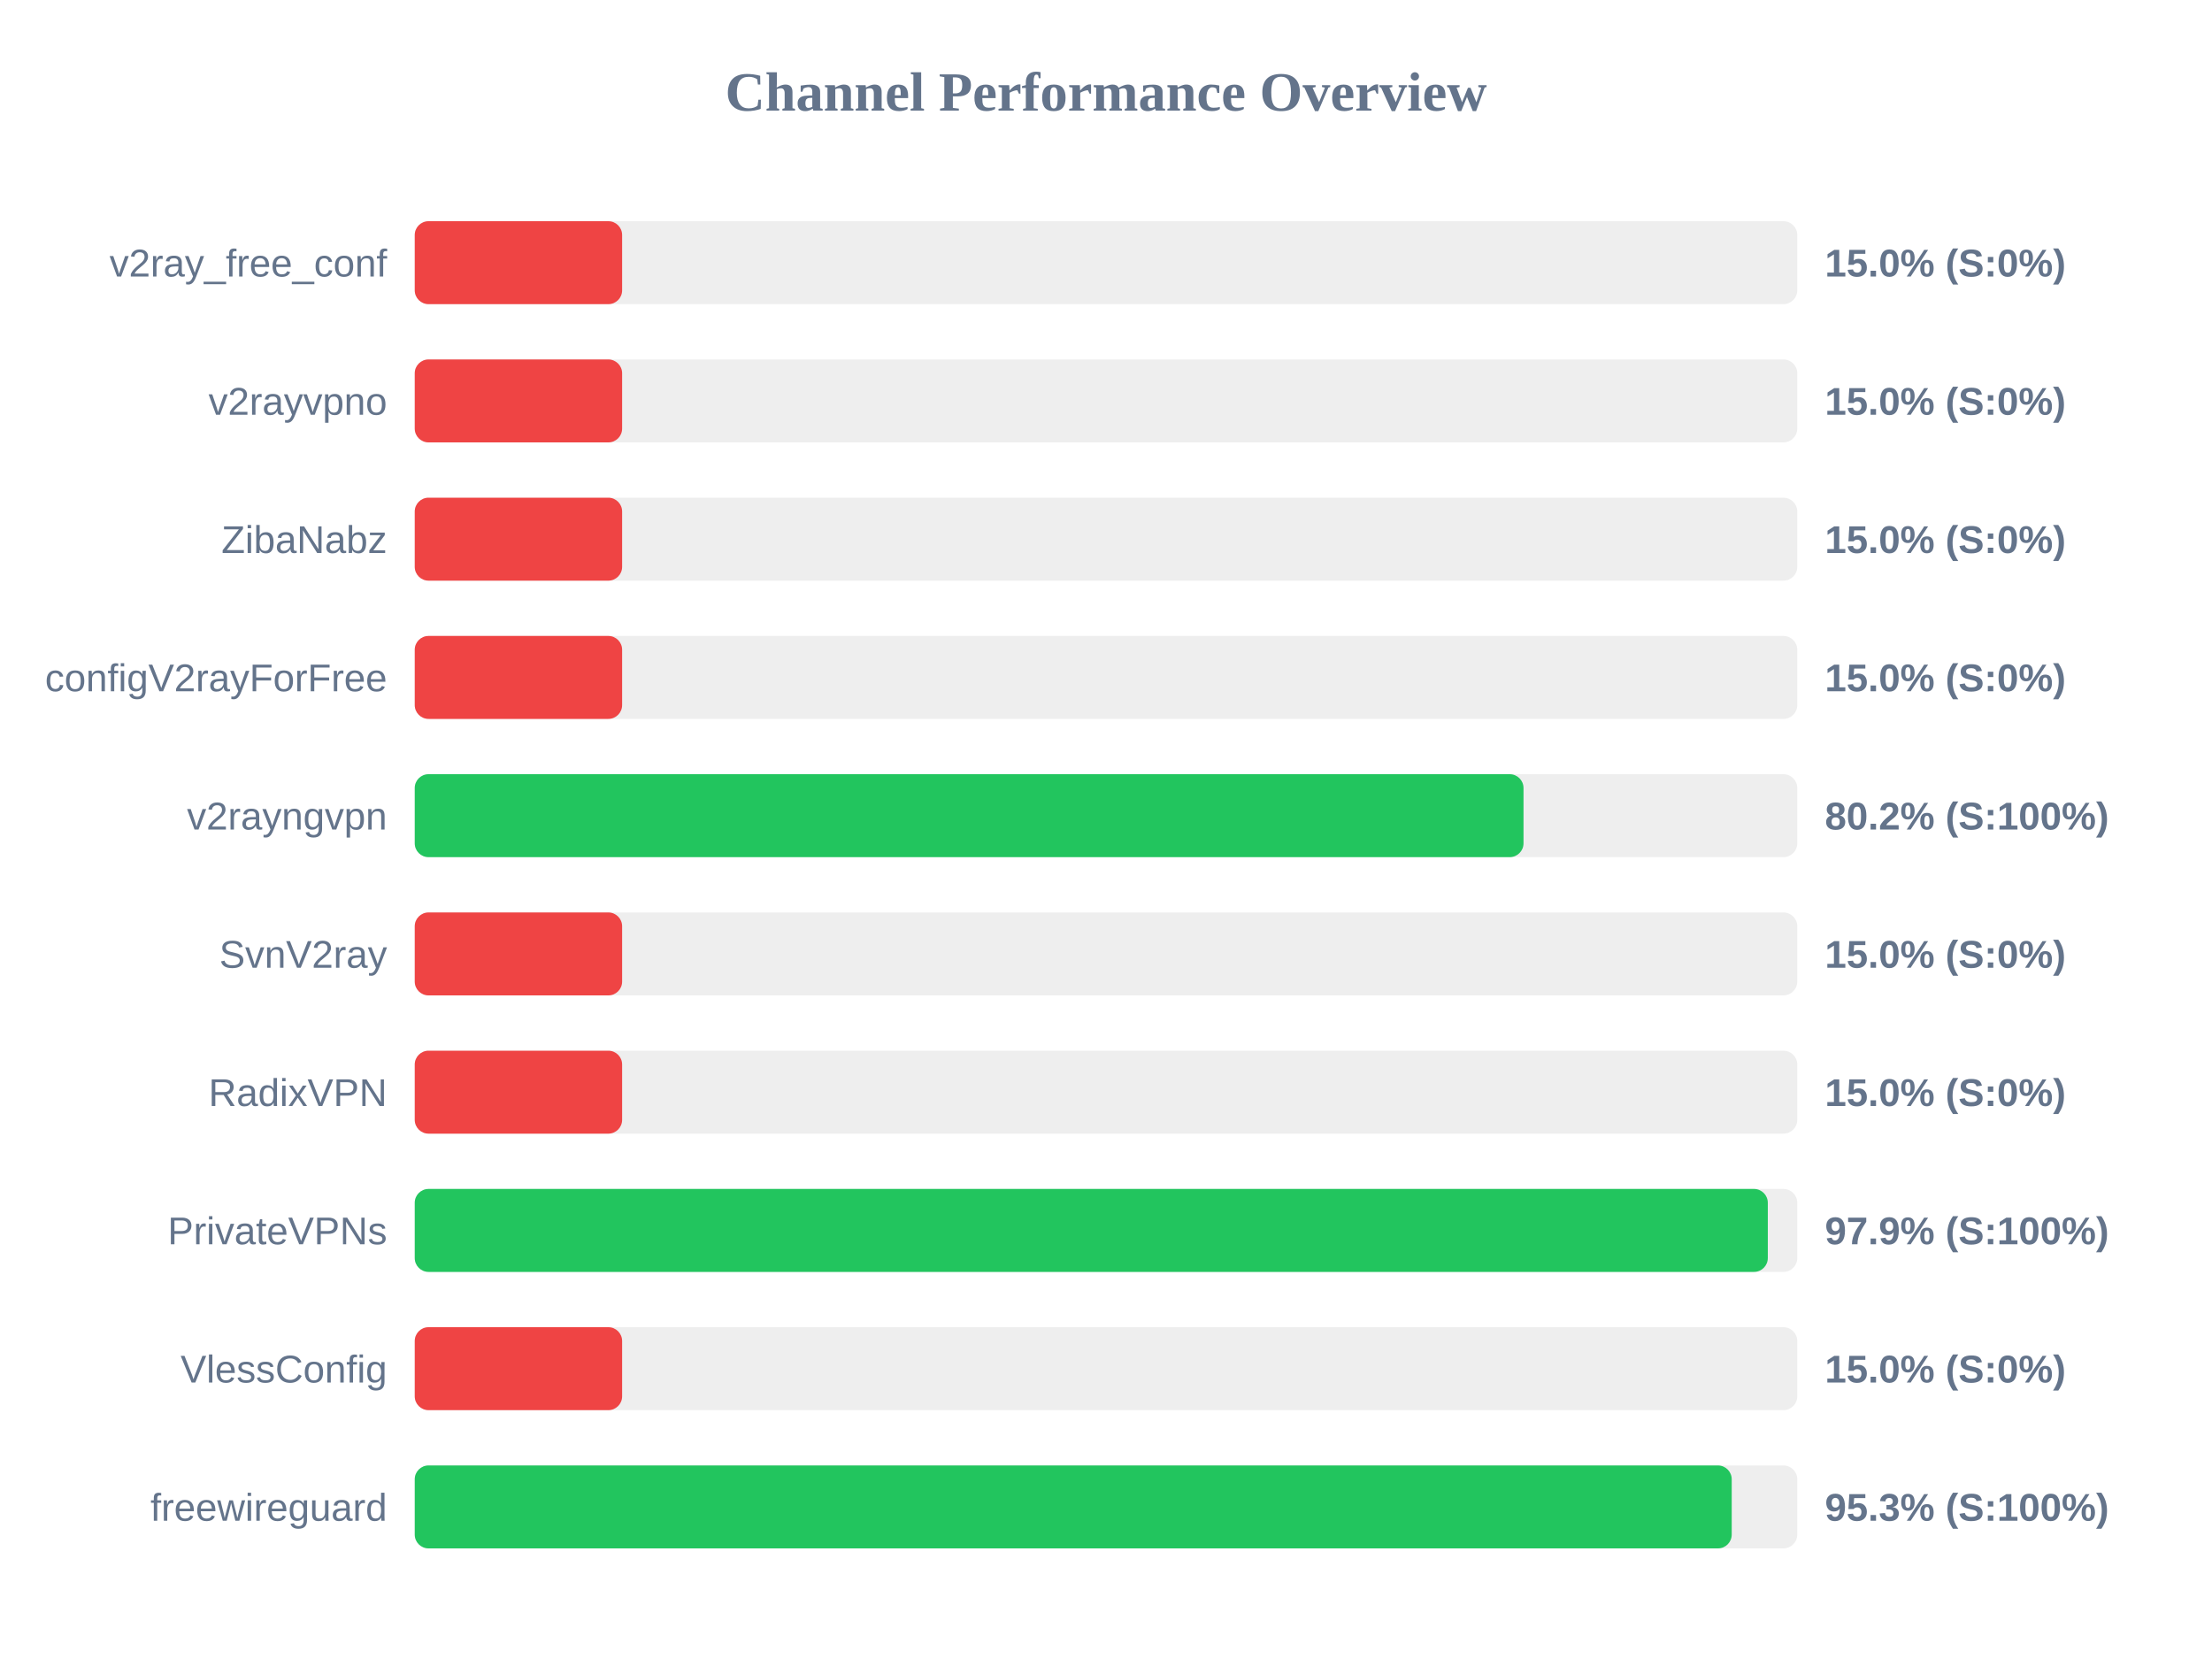
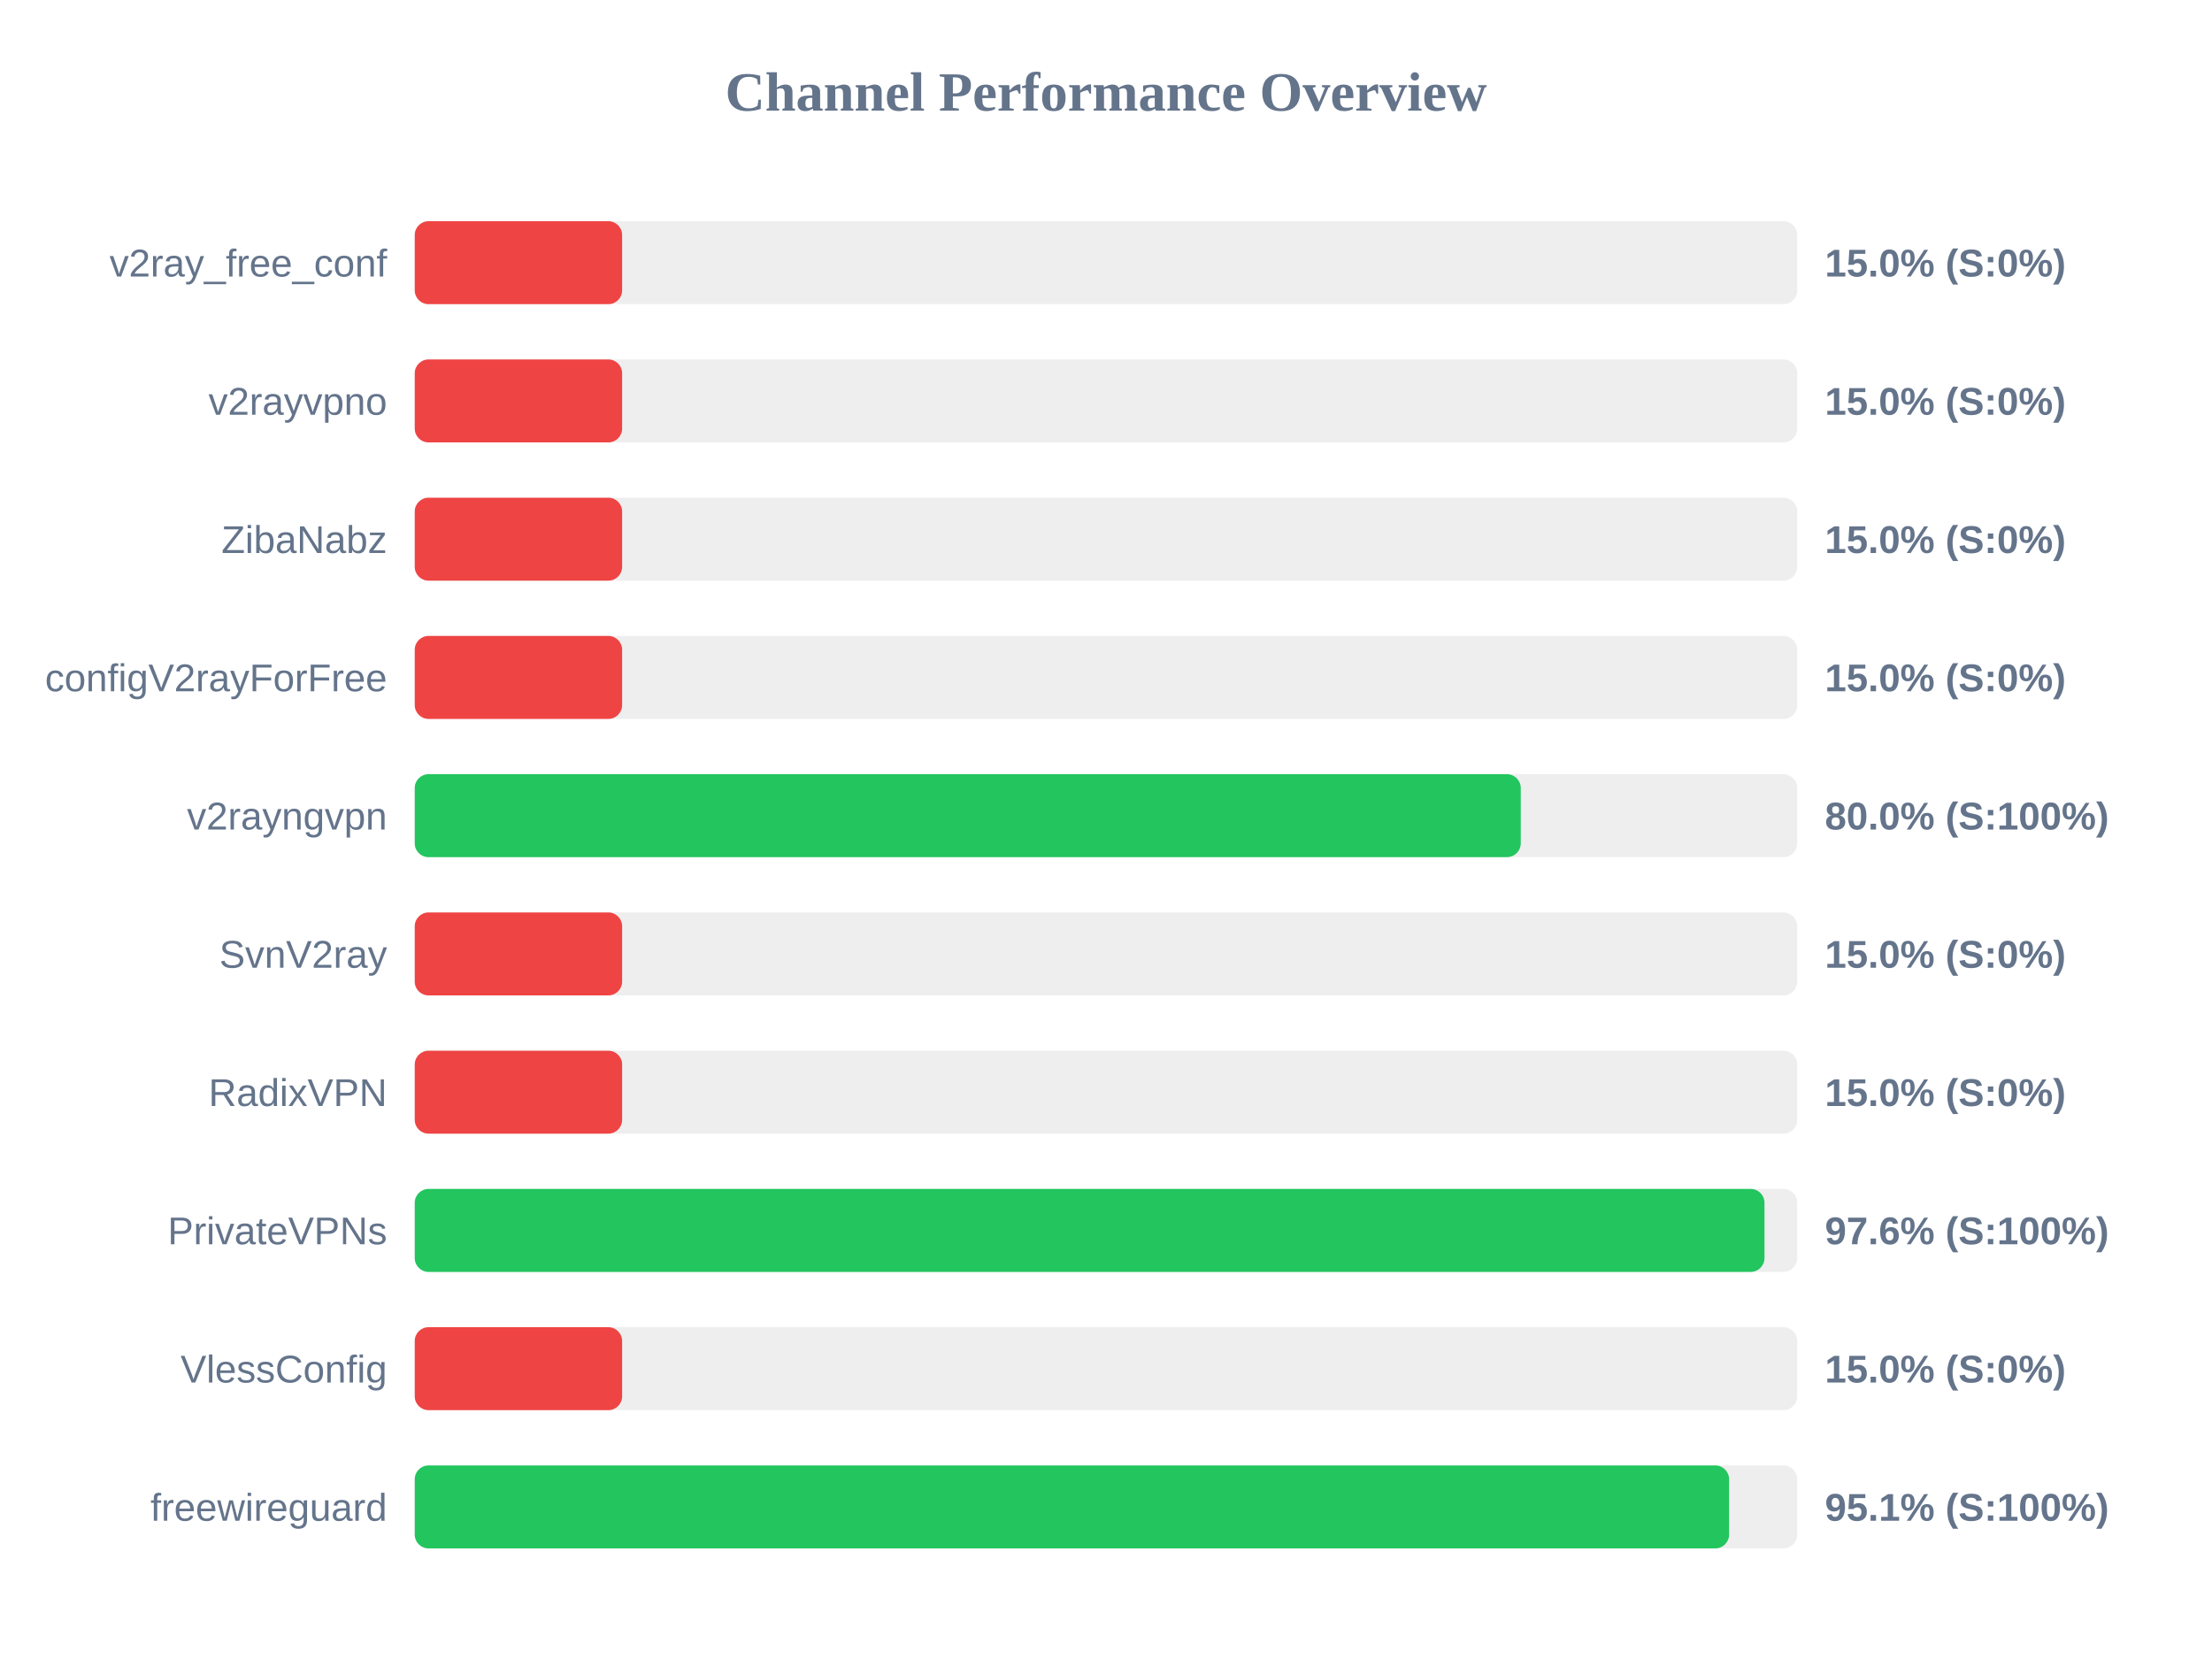
<svg xmlns="http://www.w3.org/2000/svg" width="800" height="600" version="1.1">
  <style>
        .row { font: 14px Arial; fill: #64748b; }
        .score { font: bold 14px Arial; fill: #64748b; }
    </style>
  <text x="400" y="40" text-anchor="middle" font-size="20px" font-weight="bold" fill="#64748b">Channel Performance Overview</text>
  <rect x="150" y="80" width="500" height="30" fill="#eee" rx="5" />
  <rect x="150" y="80" width="75.0" height="30" fill="#ef4444" rx="5" />
  <text x="140" y="100" text-anchor="end" class="row">v2ray_free_conf</text>
  <text x="660" y="100" text-anchor="start" class="score">15.0% (S:0%)</text>
  <rect x="150" y="130" width="500" height="30" fill="#eee" rx="5" />
  <rect x="150" y="130" width="75.0" height="30" fill="#ef4444" rx="5" />
  <text x="140" y="150" text-anchor="end" class="row">v2rayvpno</text>
  <text x="660" y="150" text-anchor="start" class="score">15.0% (S:0%)</text>
  <rect x="150" y="180" width="500" height="30" fill="#eee" rx="5" />
  <rect x="150" y="180" width="75.0" height="30" fill="#ef4444" rx="5" />
  <text x="140" y="200" text-anchor="end" class="row">ZibaNabz</text>
  <text x="660" y="200" text-anchor="start" class="score">15.0% (S:0%)</text>
  <rect x="150" y="230" width="500" height="30" fill="#eee" rx="5" />
  <rect x="150" y="230" width="75.0" height="30" fill="#ef4444" rx="5" />
  <text x="140" y="250" text-anchor="end" class="row">configV2rayForFree</text>
  <text x="660" y="250" text-anchor="start" class="score">15.0% (S:0%)</text>
  <rect x="150" y="280" width="500" height="30" fill="#eee" rx="5" />
-   <rect x="150" y="280" width="401.0" height="30" fill="#22c55e" rx="5" />
+   <rect x="150" y="280" width="400.0" height="30" fill="#22c55e" rx="5" />
  <text x="140" y="300" text-anchor="end" class="row">v2rayngvpn</text>
-   <text x="660" y="300" text-anchor="start" class="score">80.2% (S:100%)</text>
+   <text x="660" y="300" text-anchor="start" class="score">80.0% (S:100%)</text>
  <rect x="150" y="330" width="500" height="30" fill="#eee" rx="5" />
  <rect x="150" y="330" width="75.0" height="30" fill="#ef4444" rx="5" />
  <text x="140" y="350" text-anchor="end" class="row">SvnV2ray</text>
  <text x="660" y="350" text-anchor="start" class="score">15.0% (S:0%)</text>
  <rect x="150" y="380" width="500" height="30" fill="#eee" rx="5" />
  <rect x="150" y="380" width="75.0" height="30" fill="#ef4444" rx="5" />
  <text x="140" y="400" text-anchor="end" class="row">RadixVPN</text>
  <text x="660" y="400" text-anchor="start" class="score">15.0% (S:0%)</text>
  <rect x="150" y="430" width="500" height="30" fill="#eee" rx="5" />
-   <rect x="150" y="430" width="489.35" height="30" fill="#22c55e" rx="5" />
+   <rect x="150" y="430" width="488.15" height="30" fill="#22c55e" rx="5" />
  <text x="140" y="450" text-anchor="end" class="row">PrivateVPNs</text>
-   <text x="660" y="450" text-anchor="start" class="score">97.9% (S:100%)</text>
+   <text x="660" y="450" text-anchor="start" class="score">97.6% (S:100%)</text>
  <rect x="150" y="480" width="500" height="30" fill="#eee" rx="5" />
  <rect x="150" y="480" width="75.0" height="30" fill="#ef4444" rx="5" />
  <text x="140" y="500" text-anchor="end" class="row">VlessConfig</text>
  <text x="660" y="500" text-anchor="start" class="score">15.0% (S:0%)</text>
  <rect x="150" y="530" width="500" height="30" fill="#eee" rx="5" />
-   <rect x="150" y="530" width="476.3" height="30" fill="#22c55e" rx="5" />
+   <rect x="150" y="530" width="475.35" height="30" fill="#22c55e" rx="5" />
  <text x="140" y="550" text-anchor="end" class="row">freewireguard</text>
-   <text x="660" y="550" text-anchor="start" class="score">95.3% (S:100%)</text>
+   <text x="660" y="550" text-anchor="start" class="score">95.1% (S:100%)</text>
</svg>
